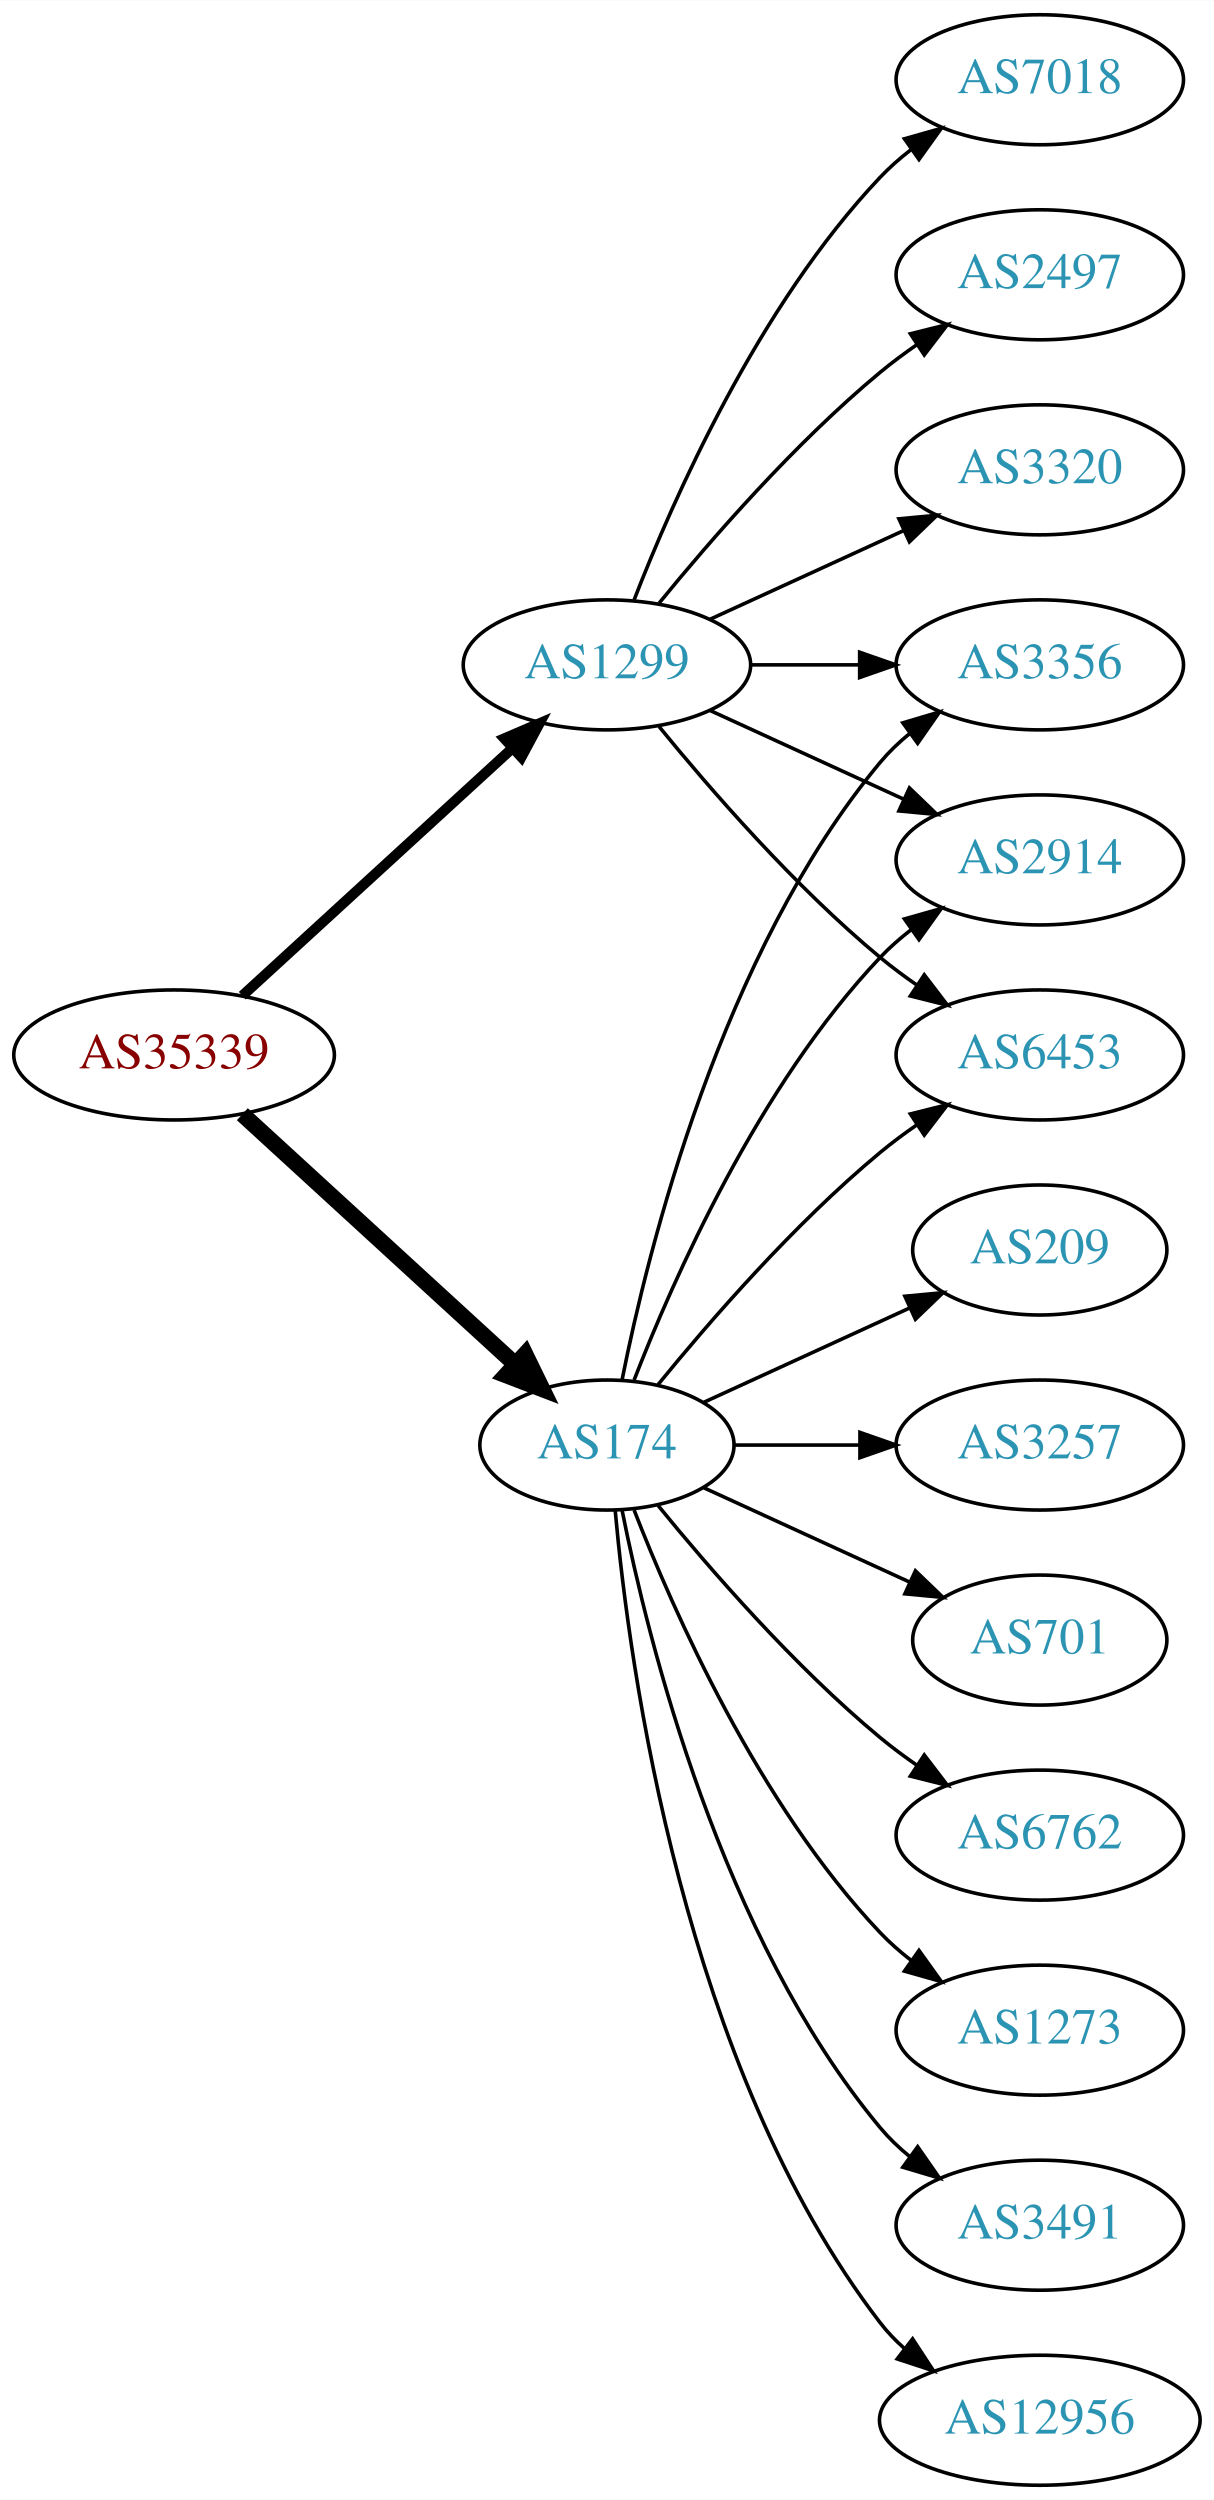
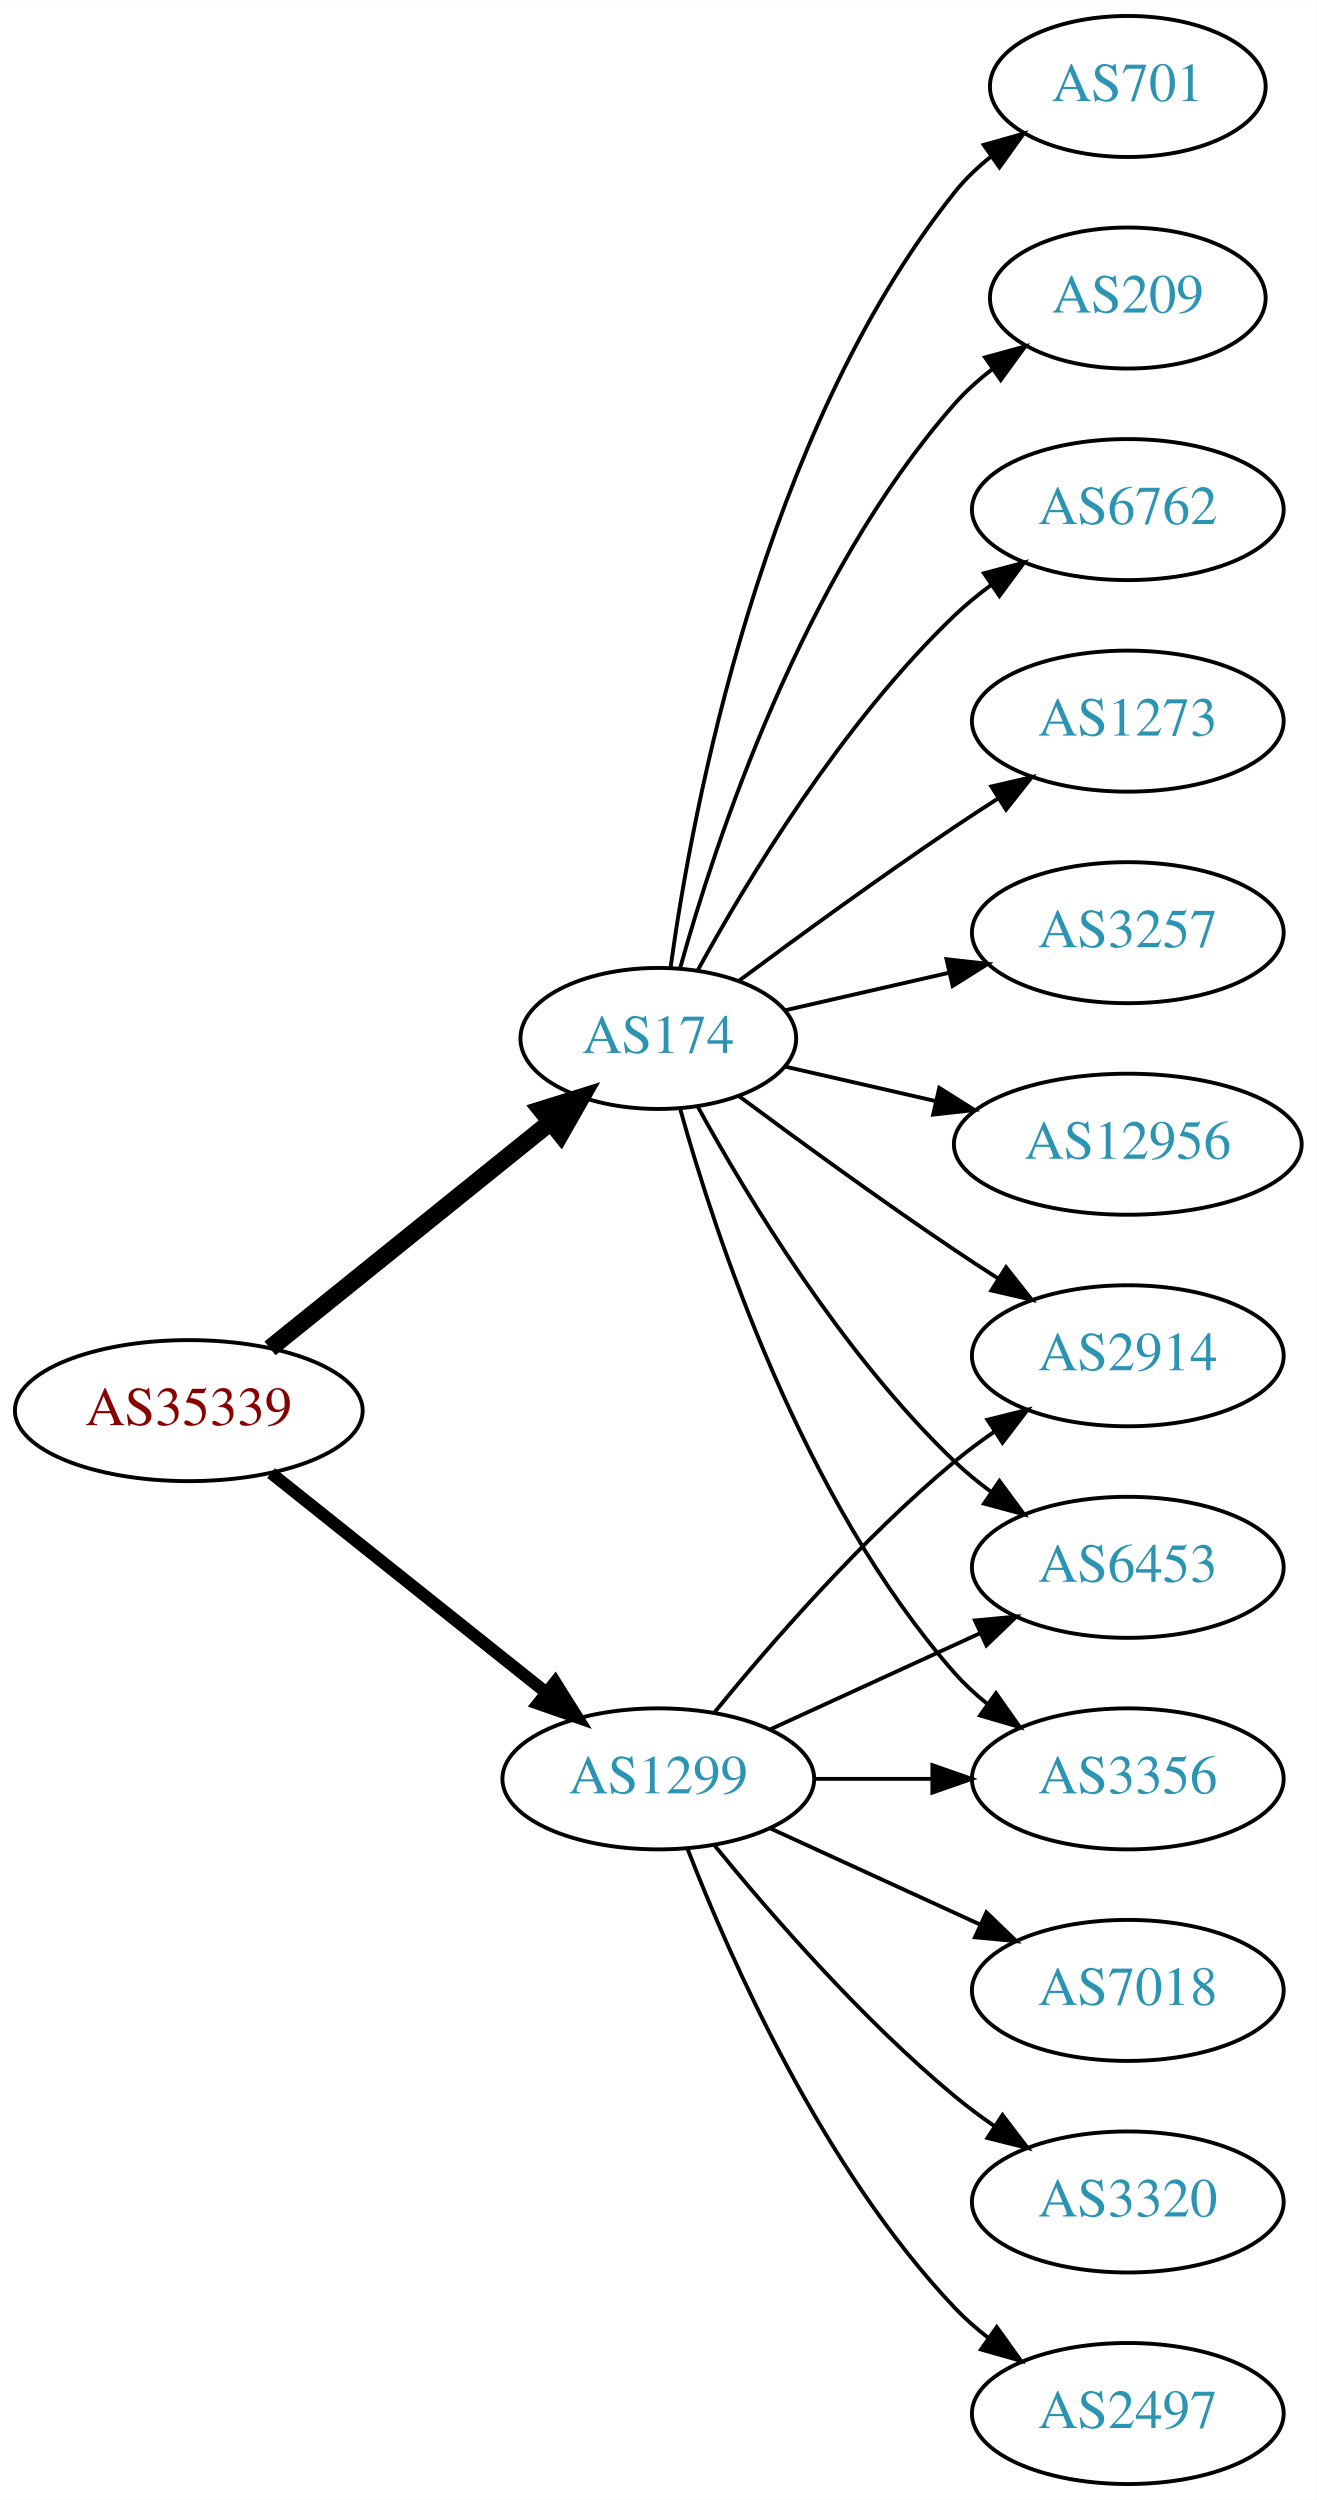
- <svg xmlns="http://www.w3.org/2000/svg" xmlns:xlink="http://www.w3.org/1999/xlink" width="336pt" height="692pt" viewBox="0.00 0.00 336.08 692.00">
-   <g id="graph0" class="graph" transform="scale(1 1) rotate(0) translate(4 688)">
-     <polygon fill="white" stroke="none" points="-4,4 -4,-688 332.077,-688 332.077,4 -4,4" />
+ <svg xmlns="http://www.w3.org/2000/svg" xmlns:xlink="http://www.w3.org/1999/xlink" width="336pt" height="638pt" viewBox="0.00 0.00 336.08 638.00">
+   <g id="graph0" class="graph" transform="scale(1 1) rotate(0) translate(4 634)">
+     <polygon fill="white" stroke="none" points="-4,4 -4,-634 332.077,-634 332.077,4 -4,4" />
    <g id="node1" class="node">
      <g id="a_node1">
        <a xlink:href="/asn/35339" xlink:title="AS35339 ~ AtNOC Clemens Zauner e.U. [AT]">
-           <ellipse fill="#ffffff" stroke="black" cx="44.196" cy="-396" rx="44.393" ry="18" />
-           <text text-anchor="middle" x="44.196" y="-392.3" font-family="Times,serif" font-size="14.00" fill="#880000">AS35339</text>
+           <ellipse fill="#ffffff" stroke="black" cx="44.196" cy="-274" rx="44.393" ry="18" />
+           <text text-anchor="middle" x="44.196" y="-270.3" font-family="Times,serif" font-size="14.00" fill="#880000">AS35339</text>
        </a>
      </g>
    </g>
    <g id="node2" class="node">
      <g id="a_node2">
        <a xlink:href="/asn/174" xlink:title="AS174 ~ Cogent Communications [US]">
-           <ellipse fill="#ffffff" stroke="black" cx="164.039" cy="-288" rx="35.194" ry="18" />
-           <text text-anchor="middle" x="164.039" y="-284.3" font-family="Times,serif" font-size="14.00" fill="#2c94b3">AS174</text>
+           <ellipse fill="#ffffff" stroke="black" cx="164.039" cy="-369" rx="35.194" ry="18" />
+           <text text-anchor="middle" x="164.039" y="-365.3" font-family="Times,serif" font-size="14.00" fill="#2c94b3">AS174</text>
        </a>
      </g>
    </g>
    <g id="edge1" class="edge">
-       <path fill="none" stroke="black" stroke-width="4.5" d="M63.094,-379.597C83.252,-361.122 116.129,-330.991 138.632,-310.368" />
-       <polygon fill="black" stroke="black" stroke-width="4.5" points="141.409,-313.164 146.121,-303.504 136.089,-307.358 141.409,-313.164" />
+       <path fill="none" stroke="black" stroke-width="4.5" d="M64.92,-289.901C84.558,-305.732 114.826,-330.133 136.55,-347.646" />
+       <polygon fill="black" stroke="black" stroke-width="4.5" points="134.161,-350.778 144.418,-353.989 139.104,-344.647 134.161,-350.778" />
    </g>
    <g id="node3" class="node">
      <g id="a_node3">
        <a xlink:href="/asn/1299" xlink:title="AS1299 ~ Telia Carrier [EU]">
-           <ellipse fill="#ffffff" stroke="black" cx="164.039" cy="-504" rx="39.794" ry="18" />
-           <text text-anchor="middle" x="164.039" y="-500.3" font-family="Times,serif" font-size="14.00" fill="#2c94b3">AS1299</text>
+           <ellipse fill="#ffffff" stroke="black" cx="164.039" cy="-180" rx="39.794" ry="18" />
+           <text text-anchor="middle" x="164.039" y="-176.3" font-family="Times,serif" font-size="14.00" fill="#2c94b3">AS1299</text>
        </a>
      </g>
    </g>
    <g id="edge2" class="edge">
-       <path fill="none" stroke="black" stroke-width="2.864" d="M63.094,-412.403C83.022,-430.667 115.38,-460.322 137.857,-480.921" />
-       <polygon fill="black" stroke="black" stroke-width="2.864" points="135.622,-483.62 145.359,-487.797 140.351,-478.46 135.622,-483.62" />
+       <path fill="none" stroke="black" stroke-width="3.15" d="M65.186,-258.054C84.518,-242.634 113.969,-219.141 135.512,-201.957" />
+       <polygon fill="black" stroke="black" stroke-width="3.15" points="137.708,-204.682 143.343,-195.71 133.343,-199.21 137.708,-204.682" />
    </g>
    <g id="node4" class="node">
      <g id="a_node4">
-         <a xlink:href="/asn/1273" xlink:title="AS1273 ~ Vodafone Group PLC [EU]">
-           <ellipse fill="#ffffff" stroke="black" cx="283.881" cy="-126" rx="39.794" ry="18" />
-           <text text-anchor="middle" x="283.881" y="-122.3" font-family="Times,serif" font-size="14.00" fill="#2c94b3">AS1273</text>
+         <a xlink:href="/asn/701" xlink:title="AS701 ~ UUNET [US]">
+           <ellipse fill="#ffffff" stroke="black" cx="283.881" cy="-612" rx="35.194" ry="18" />
+           <text text-anchor="middle" x="283.881" y="-608.3" font-family="Times,serif" font-size="14.00" fill="#2c94b3">AS701</text>
        </a>
      </g>
    </g>
    <g id="edge3" class="edge">
-       <path fill="none" stroke="black" d="M171.562,-270.006C182.312,-242.272 205.969,-188.571 239.685,-153 242.271,-150.272 245.188,-147.706 248.257,-145.323" />
-       <polygon fill="black" stroke="black" points="250.435,-148.07 256.605,-139.457 246.411,-142.342 250.435,-148.07" />
+       <path fill="none" stroke="black" d="M167.178,-387.17C172.678,-426.974 190.504,-523.233 239.685,-585 242.35,-588.347 245.55,-591.393 248.988,-594.132" />
+       <polygon fill="black" stroke="black" points="247.106,-597.087 257.302,-599.965 251.126,-591.357 247.106,-597.087" />
    </g>
    <g id="node5" class="node">
      <g id="a_node5">
-         <a xlink:href="/asn/3356" xlink:title="AS3356 ~ Level 3 Parent, LLC [US]">
-           <ellipse fill="#ffffff" stroke="black" cx="283.881" cy="-504" rx="39.794" ry="18" />
-           <text text-anchor="middle" x="283.881" y="-500.3" font-family="Times,serif" font-size="14.00" fill="#2c94b3">AS3356</text>
+         <a xlink:href="/asn/209" xlink:title="AS209 ~ CenturyLink Communications, LLC [US]">
+           <ellipse fill="#ffffff" stroke="black" cx="283.881" cy="-558" rx="35.194" ry="18" />
+           <text text-anchor="middle" x="283.881" y="-554.3" font-family="Times,serif" font-size="14.00" fill="#2c94b3">AS209</text>
        </a>
      </g>
    </g>
    <g id="edge4" class="edge">
-       <path fill="none" stroke="black" d="M168.237,-306.073C175.401,-342.141 195.675,-424.125 239.685,-477 242.09,-479.889 244.886,-482.563 247.879,-485.013" />
-       <polygon fill="black" stroke="black" points="245.967,-487.95 256.122,-490.973 250.069,-482.277 245.967,-487.95" />
+       <path fill="none" stroke="black" d="M169.612,-386.946C178.517,-418.995 200.801,-486.842 239.685,-531 242.512,-534.211 245.814,-537.172 249.309,-539.864" />
+       <polygon fill="black" stroke="black" points="247.466,-542.845 257.684,-545.645 251.443,-537.084 247.466,-542.845" />
    </g>
    <g id="node6" class="node">
      <g id="a_node6">
-         <a xlink:href="/asn/2914" xlink:title="AS2914 ~ NTT America, Inc. [US]">
-           <ellipse fill="#ffffff" stroke="black" cx="283.881" cy="-450" rx="39.794" ry="18" />
-           <text text-anchor="middle" x="283.881" y="-446.3" font-family="Times,serif" font-size="14.00" fill="#2c94b3">AS2914</text>
+         <a xlink:href="/asn/6762" xlink:title="AS6762 ~ TELECOM ITALIA SPARKLE S.p.A. [IT]">
+           <ellipse fill="#ffffff" stroke="black" cx="283.881" cy="-504" rx="39.794" ry="18" />
+           <text text-anchor="middle" x="283.881" y="-500.3" font-family="Times,serif" font-size="14.00" fill="#2c94b3">AS6762</text>
        </a>
      </g>
    </g>
    <g id="edge5" class="edge">
-       <path fill="none" stroke="black" d="M171.562,-305.994C182.312,-333.728 205.969,-387.429 239.685,-423 242.271,-425.728 245.188,-428.294 248.257,-430.677" />
-       <polygon fill="black" stroke="black" points="246.411,-433.658 256.605,-436.543 250.435,-427.93 246.411,-433.658" />
+       <path fill="none" stroke="black" d="M174.065,-386.321C186.548,-409.1 210.837,-449.453 239.685,-477 242.553,-479.739 245.742,-482.347 249.051,-484.785" />
+       <polygon fill="black" stroke="black" points="247.175,-487.742 257.411,-490.477 251.114,-481.956 247.175,-487.742" />
    </g>
    <g id="node7" class="node">
      <g id="a_node7">
-         <a xlink:href="/asn/3491" xlink:title="AS3491 ~ PCCW Global, Inc. [US]">
-           <ellipse fill="#ffffff" stroke="black" cx="283.881" cy="-72" rx="39.794" ry="18" />
-           <text text-anchor="middle" x="283.881" y="-68.3" font-family="Times,serif" font-size="14.00" fill="#2c94b3">AS3491</text>
+         <a xlink:href="/asn/1273" xlink:title="AS1273 ~ Vodafone Group PLC [EU]">
+           <ellipse fill="#ffffff" stroke="black" cx="283.881" cy="-450" rx="39.794" ry="18" />
+           <text text-anchor="middle" x="283.881" y="-446.3" font-family="Times,serif" font-size="14.00" fill="#2c94b3">AS1273</text>
        </a>
      </g>
    </g>
    <g id="edge6" class="edge">
-       <path fill="none" stroke="black" d="M168.237,-269.927C175.401,-233.859 195.675,-151.875 239.685,-99 242.09,-96.111 244.886,-93.437 247.879,-90.987" />
-       <polygon fill="black" stroke="black" points="250.069,-93.722 256.122,-85.027 245.967,-88.05 250.069,-93.722" />
+       <path fill="none" stroke="black" d="M184.74,-383.81C199.642,-394.875 220.71,-410.228 239.685,-423 243.234,-425.389 246.984,-427.839 250.733,-430.242" />
+       <polygon fill="black" stroke="black" points="249.059,-433.325 259.381,-435.712 252.801,-427.409 249.059,-433.325" />
    </g>
    <g id="node8" class="node">
      <g id="a_node8">
-         <a xlink:href="/asn/12956" xlink:title="AS12956 ~ TELXIUS [ES]">
-           <ellipse fill="#ffffff" stroke="black" cx="283.881" cy="-18" rx="44.393" ry="18" />
-           <text text-anchor="middle" x="283.881" y="-14.3" font-family="Times,serif" font-size="14.00" fill="#2c94b3">AS12956</text>
+         <a xlink:href="/asn/2914" xlink:title="AS2914 ~ NTT America, Inc. [US]">
+           <ellipse fill="#ffffff" stroke="black" cx="283.881" cy="-288" rx="39.794" ry="18" />
+           <text text-anchor="middle" x="283.881" y="-284.3" font-family="Times,serif" font-size="14.00" fill="#2c94b3">AS2914</text>
        </a>
      </g>
    </g>
    <g id="edge7" class="edge">
-       <path fill="none" stroke="black" d="M166.323,-269.883C170.221,-226.668 185.238,-115.869 239.685,-45 241.679,-42.405 243.998,-39.996 246.508,-37.774" />
-       <polygon fill="black" stroke="black" points="248.666,-40.53 254.472,-31.667 244.407,-34.975 248.666,-40.53" />
+       <path fill="none" stroke="black" d="M184.74,-354.19C199.642,-343.125 220.71,-327.772 239.685,-315 243.234,-312.611 246.984,-310.161 250.733,-307.758" />
+       <polygon fill="black" stroke="black" points="252.801,-310.591 259.381,-302.288 249.059,-304.675 252.801,-310.591" />
    </g>
    <g id="node9" class="node">
      <g id="a_node9">
-         <a xlink:href="/asn/209" xlink:title="AS209 ~ CenturyLink Communications, LLC [US]">
-           <ellipse fill="#ffffff" stroke="black" cx="283.881" cy="-342" rx="35.194" ry="18" />
-           <text text-anchor="middle" x="283.881" y="-338.3" font-family="Times,serif" font-size="14.00" fill="#2c94b3">AS209</text>
+         <a xlink:href="/asn/6453" xlink:title="AS6453 ~ TATA COMMUNICATIONS (AMERICA) INC [US]">
+           <ellipse fill="#ffffff" stroke="black" cx="283.881" cy="-234" rx="39.794" ry="18" />
+           <text text-anchor="middle" x="283.881" y="-230.3" font-family="Times,serif" font-size="14.00" fill="#2c94b3">AS6453</text>
        </a>
      </g>
    </g>
    <g id="edge8" class="edge">
-       <path fill="none" stroke="black" d="M190.9,-299.851C207.631,-307.518 229.621,-317.594 247.905,-325.972" />
-       <polygon fill="black" stroke="black" points="246.531,-329.193 257.08,-330.177 249.448,-322.829 246.531,-329.193" />
+       <path fill="none" stroke="black" d="M174.065,-351.679C186.548,-328.9 210.837,-288.547 239.685,-261 242.553,-258.261 245.742,-255.653 249.051,-253.215" />
+       <polygon fill="black" stroke="black" points="251.114,-256.044 257.411,-247.523 247.175,-250.258 251.114,-256.044" />
    </g>
    <g id="node10" class="node">
      <g id="a_node10">
        <a xlink:href="/asn/3257" xlink:title="AS3257 ~ GTT [DE]">
-           <ellipse fill="#ffffff" stroke="black" cx="283.881" cy="-288" rx="39.794" ry="18" />
-           <text text-anchor="middle" x="283.881" y="-284.3" font-family="Times,serif" font-size="14.00" fill="#2c94b3">AS3257</text>
+           <ellipse fill="#ffffff" stroke="black" cx="283.881" cy="-396" rx="39.794" ry="18" />
+           <text text-anchor="middle" x="283.881" y="-392.3" font-family="Times,serif" font-size="14.00" fill="#2c94b3">AS3257</text>
        </a>
      </g>
    </g>
    <g id="edge9" class="edge">
-       <path fill="none" stroke="black" d="M199.44,-288C210.264,-288 222.432,-288 234.059,-288" />
-       <polygon fill="black" stroke="black" points="234.09,-291.5 244.09,-288 234.09,-284.5 234.09,-291.5" />
+       <path fill="none" stroke="black" d="M196.309,-376.165C209.148,-379.106 224.253,-382.567 238.22,-385.767" />
+       <polygon fill="black" stroke="black" points="237.612,-389.219 248.141,-388.04 239.175,-382.395 237.612,-389.219" />
    </g>
    <g id="node11" class="node">
      <g id="a_node11">
-         <a xlink:href="/asn/6453" xlink:title="AS6453 ~ TATA COMMUNICATIONS (AMERICA) INC [US]">
-           <ellipse fill="#ffffff" stroke="black" cx="283.881" cy="-396" rx="39.794" ry="18" />
-           <text text-anchor="middle" x="283.881" y="-392.3" font-family="Times,serif" font-size="14.00" fill="#2c94b3">AS6453</text>
+         <a xlink:href="/asn/12956" xlink:title="AS12956 ~ TELXIUS [ES]">
+           <ellipse fill="#ffffff" stroke="black" cx="283.881" cy="-342" rx="44.393" ry="18" />
+           <text text-anchor="middle" x="283.881" y="-338.3" font-family="Times,serif" font-size="14.00" fill="#2c94b3">AS12956</text>
        </a>
      </g>
    </g>
    <g id="edge10" class="edge">
-       <path fill="none" stroke="black" d="M178.196,-304.743C192.281,-322.039 215.84,-349.223 239.685,-369 242.901,-371.668 246.402,-374.27 249.972,-376.741" />
-       <polygon fill="black" stroke="black" points="248.05,-379.666 258.329,-382.236 251.896,-373.817 248.05,-379.666" />
+       <path fill="none" stroke="black" d="M196.309,-361.835C208.154,-359.121 221.928,-355.966 234.957,-352.98" />
+       <polygon fill="black" stroke="black" points="235.766,-356.386 244.732,-350.741 234.203,-349.563 235.766,-356.386" />
    </g>
    <g id="node12" class="node">
      <g id="a_node12">
-         <a xlink:href="/asn/701" xlink:title="AS701 ~ UUNET [US]">
-           <ellipse fill="#ffffff" stroke="black" cx="283.881" cy="-234" rx="35.194" ry="18" />
-           <text text-anchor="middle" x="283.881" y="-230.3" font-family="Times,serif" font-size="14.00" fill="#2c94b3">AS701</text>
+         <a xlink:href="/asn/3356" xlink:title="AS3356 ~ Level 3 Parent, LLC [US]">
+           <ellipse fill="#ffffff" stroke="black" cx="283.881" cy="-180" rx="39.794" ry="18" />
+           <text text-anchor="middle" x="283.881" y="-176.3" font-family="Times,serif" font-size="14.00" fill="#2c94b3">AS3356</text>
        </a>
      </g>
    </g>
    <g id="edge11" class="edge">
-       <path fill="none" stroke="black" d="M190.9,-276.149C207.631,-268.482 229.621,-258.406 247.905,-250.028" />
-       <polygon fill="black" stroke="black" points="249.448,-253.171 257.08,-245.823 246.531,-246.807 249.448,-253.171" />
+       <path fill="none" stroke="black" d="M169.612,-351.054C178.517,-319.005 200.801,-251.158 239.685,-207 242.169,-204.179 245.019,-201.551 248.044,-199.129" />
+       <polygon fill="black" stroke="black" points="250.23,-201.869 256.334,-193.209 246.162,-196.172 250.23,-201.869" />
+     </g>
+     <g id="edge15" class="edge">
+       <path fill="none" stroke="black" d="M178.458,-197.065C192.572,-214.375 215.987,-241.345 239.685,-261 242.901,-263.668 246.402,-266.27 249.972,-268.741" />
+       <polygon fill="black" stroke="black" points="248.05,-271.666 258.329,-274.236 251.896,-265.817 248.05,-271.666" />
+     </g>
+     <g id="edge13" class="edge">
+       <path fill="none" stroke="black" d="M192.667,-192.661C208.624,-199.973 228.895,-209.261 246.178,-217.181" />
+       <polygon fill="black" stroke="black" points="244.876,-220.435 255.425,-221.419 247.793,-214.071 244.876,-220.435" />
+     </g>
+     <g id="edge17" class="edge">
+       <path fill="none" stroke="black" d="M203.951,-180C213.505,-180 223.854,-180 233.817,-180" />
+       <polygon fill="black" stroke="black" points="234.009,-183.5 244.009,-180 234.009,-176.5 234.009,-183.5" />
    </g>
    <g id="node13" class="node">
      <g id="a_node13">
-         <a xlink:href="/asn/6762" xlink:title="AS6762 ~ TELECOM ITALIA SPARKLE S.p.A. [IT]">
-           <ellipse fill="#ffffff" stroke="black" cx="283.881" cy="-180" rx="39.794" ry="18" />
-           <text text-anchor="middle" x="283.881" y="-176.3" font-family="Times,serif" font-size="14.00" fill="#2c94b3">AS6762</text>
+         <a xlink:href="/asn/7018" xlink:title="AS7018 ~ AT&amp;T Services, Inc. [US]">
+           <ellipse fill="#ffffff" stroke="black" cx="283.881" cy="-126" rx="39.794" ry="18" />
+           <text text-anchor="middle" x="283.881" y="-122.3" font-family="Times,serif" font-size="14.00" fill="#2c94b3">AS7018</text>
        </a>
      </g>
    </g>
    <g id="edge12" class="edge">
-       <path fill="none" stroke="black" d="M178.196,-271.257C192.281,-253.961 215.84,-226.777 239.685,-207 242.901,-204.332 246.402,-201.73 249.972,-199.259" />
-       <polygon fill="black" stroke="black" points="251.896,-202.183 258.329,-193.764 248.05,-196.334 251.896,-202.183" />
-     </g>
-     <g id="edge15" class="edge">
-       <path fill="none" stroke="black" d="M203.951,-504C213.505,-504 223.854,-504 233.817,-504" />
-       <polygon fill="black" stroke="black" points="234.009,-507.5 244.009,-504 234.009,-500.5 234.009,-507.5" />
-     </g>
-     <g id="edge13" class="edge">
-       <path fill="none" stroke="black" d="M192.667,-491.339C208.624,-484.027 228.895,-474.739 246.178,-466.819" />
-       <polygon fill="black" stroke="black" points="247.793,-469.929 255.425,-462.581 244.876,-463.565 247.793,-469.929" />
-     </g>
-     <g id="edge14" class="edge">
-       <path fill="none" stroke="black" d="M178.458,-486.935C192.572,-469.625 215.987,-442.655 239.685,-423 242.901,-420.332 246.402,-417.73 249.972,-415.259" />
-       <polygon fill="black" stroke="black" points="251.896,-418.183 258.329,-409.764 248.05,-412.334 251.896,-418.183" />
+       <path fill="none" stroke="black" d="M192.667,-167.339C208.624,-160.027 228.895,-150.739 246.178,-142.819" />
+       <polygon fill="black" stroke="black" points="247.793,-145.929 255.425,-138.581 244.876,-139.565 247.793,-145.929" />
    </g>
    <g id="node14" class="node">
      <g id="a_node14">
-         <a xlink:href="/asn/7018" xlink:title="AS7018 ~ AT&amp;T Services, Inc. [US]">
-           <ellipse fill="#ffffff" stroke="black" cx="283.881" cy="-666" rx="39.794" ry="18" />
-           <text text-anchor="middle" x="283.881" y="-662.3" font-family="Times,serif" font-size="14.00" fill="#2c94b3">AS7018</text>
+         <a xlink:href="/asn/3320" xlink:title="AS3320 ~ DTAG [DE]">
+           <ellipse fill="#ffffff" stroke="black" cx="283.881" cy="-72" rx="39.794" ry="18" />
+           <text text-anchor="middle" x="283.881" y="-68.3" font-family="Times,serif" font-size="14.00" fill="#2c94b3">AS3320</text>
+         </a>
+       </g>
+     </g>
+     <g id="edge14" class="edge">
+       <path fill="none" stroke="black" d="M178.458,-162.935C192.572,-145.625 215.987,-118.655 239.685,-99 242.901,-96.332 246.402,-93.73 249.972,-91.259" />
+       <polygon fill="black" stroke="black" points="251.896,-94.183 258.329,-85.764 248.05,-88.334 251.896,-94.183" />
+     </g>
+     <g id="node15" class="node">
+       <g id="a_node15">
+         <a xlink:href="/asn/2497" xlink:title="AS2497 ~ Internet Initiative Japan Inc. [JP]">
+           <ellipse fill="#ffffff" stroke="black" cx="283.881" cy="-18" rx="39.794" ry="18" />
+           <text text-anchor="middle" x="283.881" y="-14.3" font-family="Times,serif" font-size="14.00" fill="#2c94b3">AS2497</text>
        </a>
      </g>
    </g>
    <g id="edge16" class="edge">
-       <path fill="none" stroke="black" d="M171.562,-521.994C182.312,-549.728 205.969,-603.429 239.685,-639 242.271,-641.728 245.188,-644.294 248.257,-646.677" />
-       <polygon fill="black" stroke="black" points="246.411,-649.658 256.605,-652.543 250.435,-643.93 246.411,-649.658" />
-     </g>
-     <g id="node15" class="node">
-       <g id="a_node15">
-         <a xlink:href="/asn/2497" xlink:title="AS2497 ~ Internet Initiative Japan Inc. [JP]">
-           <ellipse fill="#ffffff" stroke="black" cx="283.881" cy="-612" rx="39.794" ry="18" />
-           <text text-anchor="middle" x="283.881" y="-608.3" font-family="Times,serif" font-size="14.00" fill="#2c94b3">AS2497</text>
-         </a>
-       </g>
-     </g>
-     <g id="edge17" class="edge">
-       <path fill="none" stroke="black" d="M178.458,-521.065C192.572,-538.375 215.987,-565.345 239.685,-585 242.901,-587.668 246.402,-590.27 249.972,-592.741" />
-       <polygon fill="black" stroke="black" points="248.05,-595.666 258.329,-598.236 251.896,-589.817 248.05,-595.666" />
-     </g>
-     <g id="node16" class="node">
-       <g id="a_node16">
-         <a xlink:href="/asn/3320" xlink:title="AS3320 ~ DTAG [DE]">
-           <ellipse fill="#ffffff" stroke="black" cx="283.881" cy="-558" rx="39.794" ry="18" />
-           <text text-anchor="middle" x="283.881" y="-554.3" font-family="Times,serif" font-size="14.00" fill="#2c94b3">AS3320</text>
-         </a>
-       </g>
-     </g>
-     <g id="edge18" class="edge">
-       <path fill="none" stroke="black" d="M192.667,-516.661C208.624,-523.973 228.895,-533.261 246.178,-541.181" />
-       <polygon fill="black" stroke="black" points="244.876,-544.435 255.425,-545.419 247.793,-538.071 244.876,-544.435" />
+       <path fill="none" stroke="black" d="M171.562,-162.006C182.312,-134.272 205.969,-80.571 239.685,-45 242.271,-42.272 245.188,-39.706 248.257,-37.323" />
+       <polygon fill="black" stroke="black" points="250.435,-40.069 256.605,-31.457 246.411,-34.342 250.435,-40.069" />
    </g>
  </g>
</svg>
